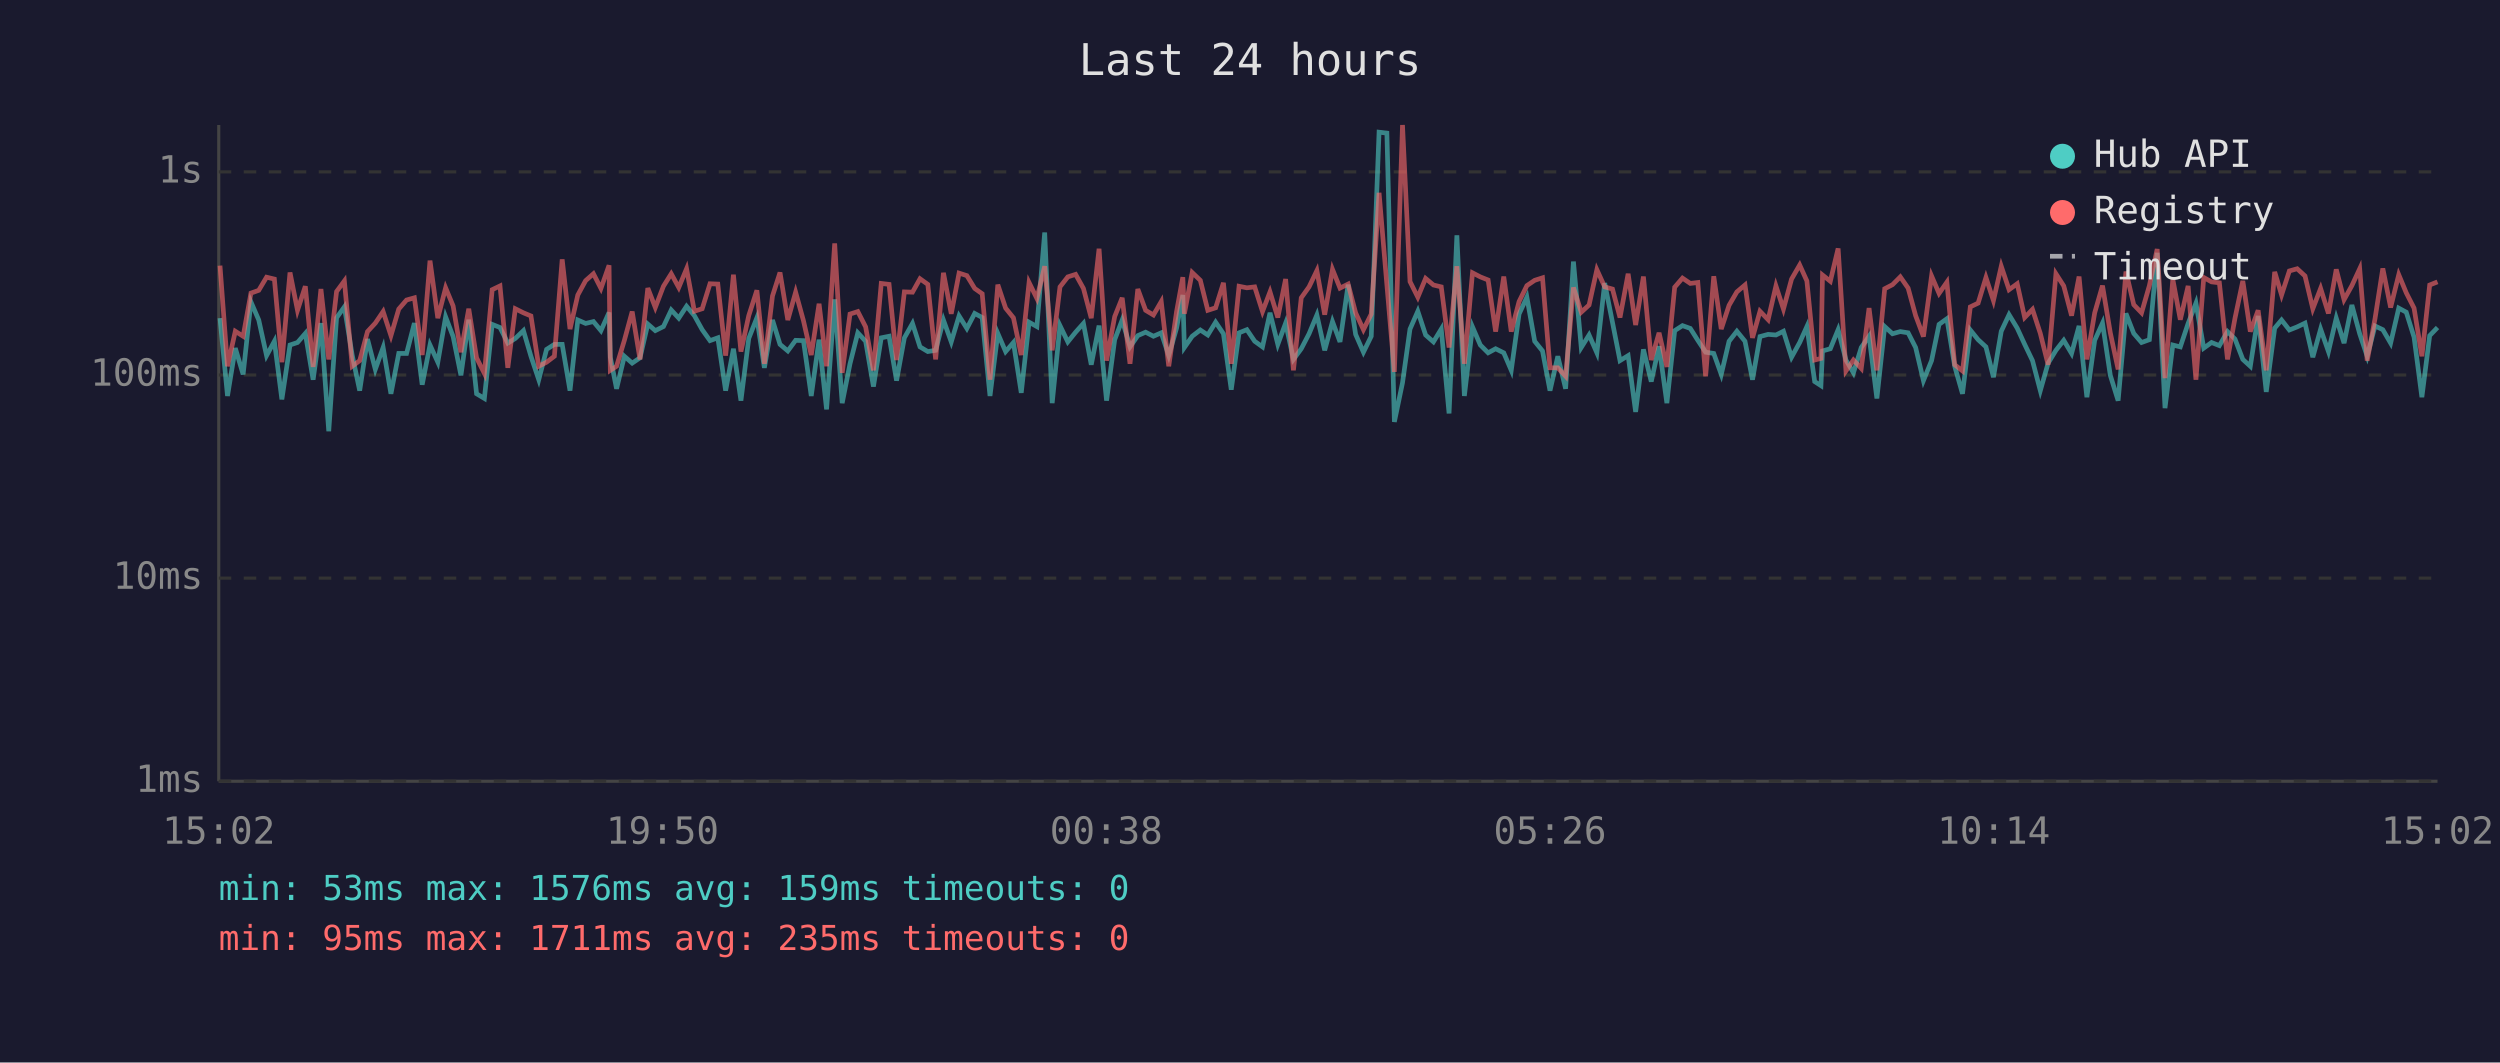
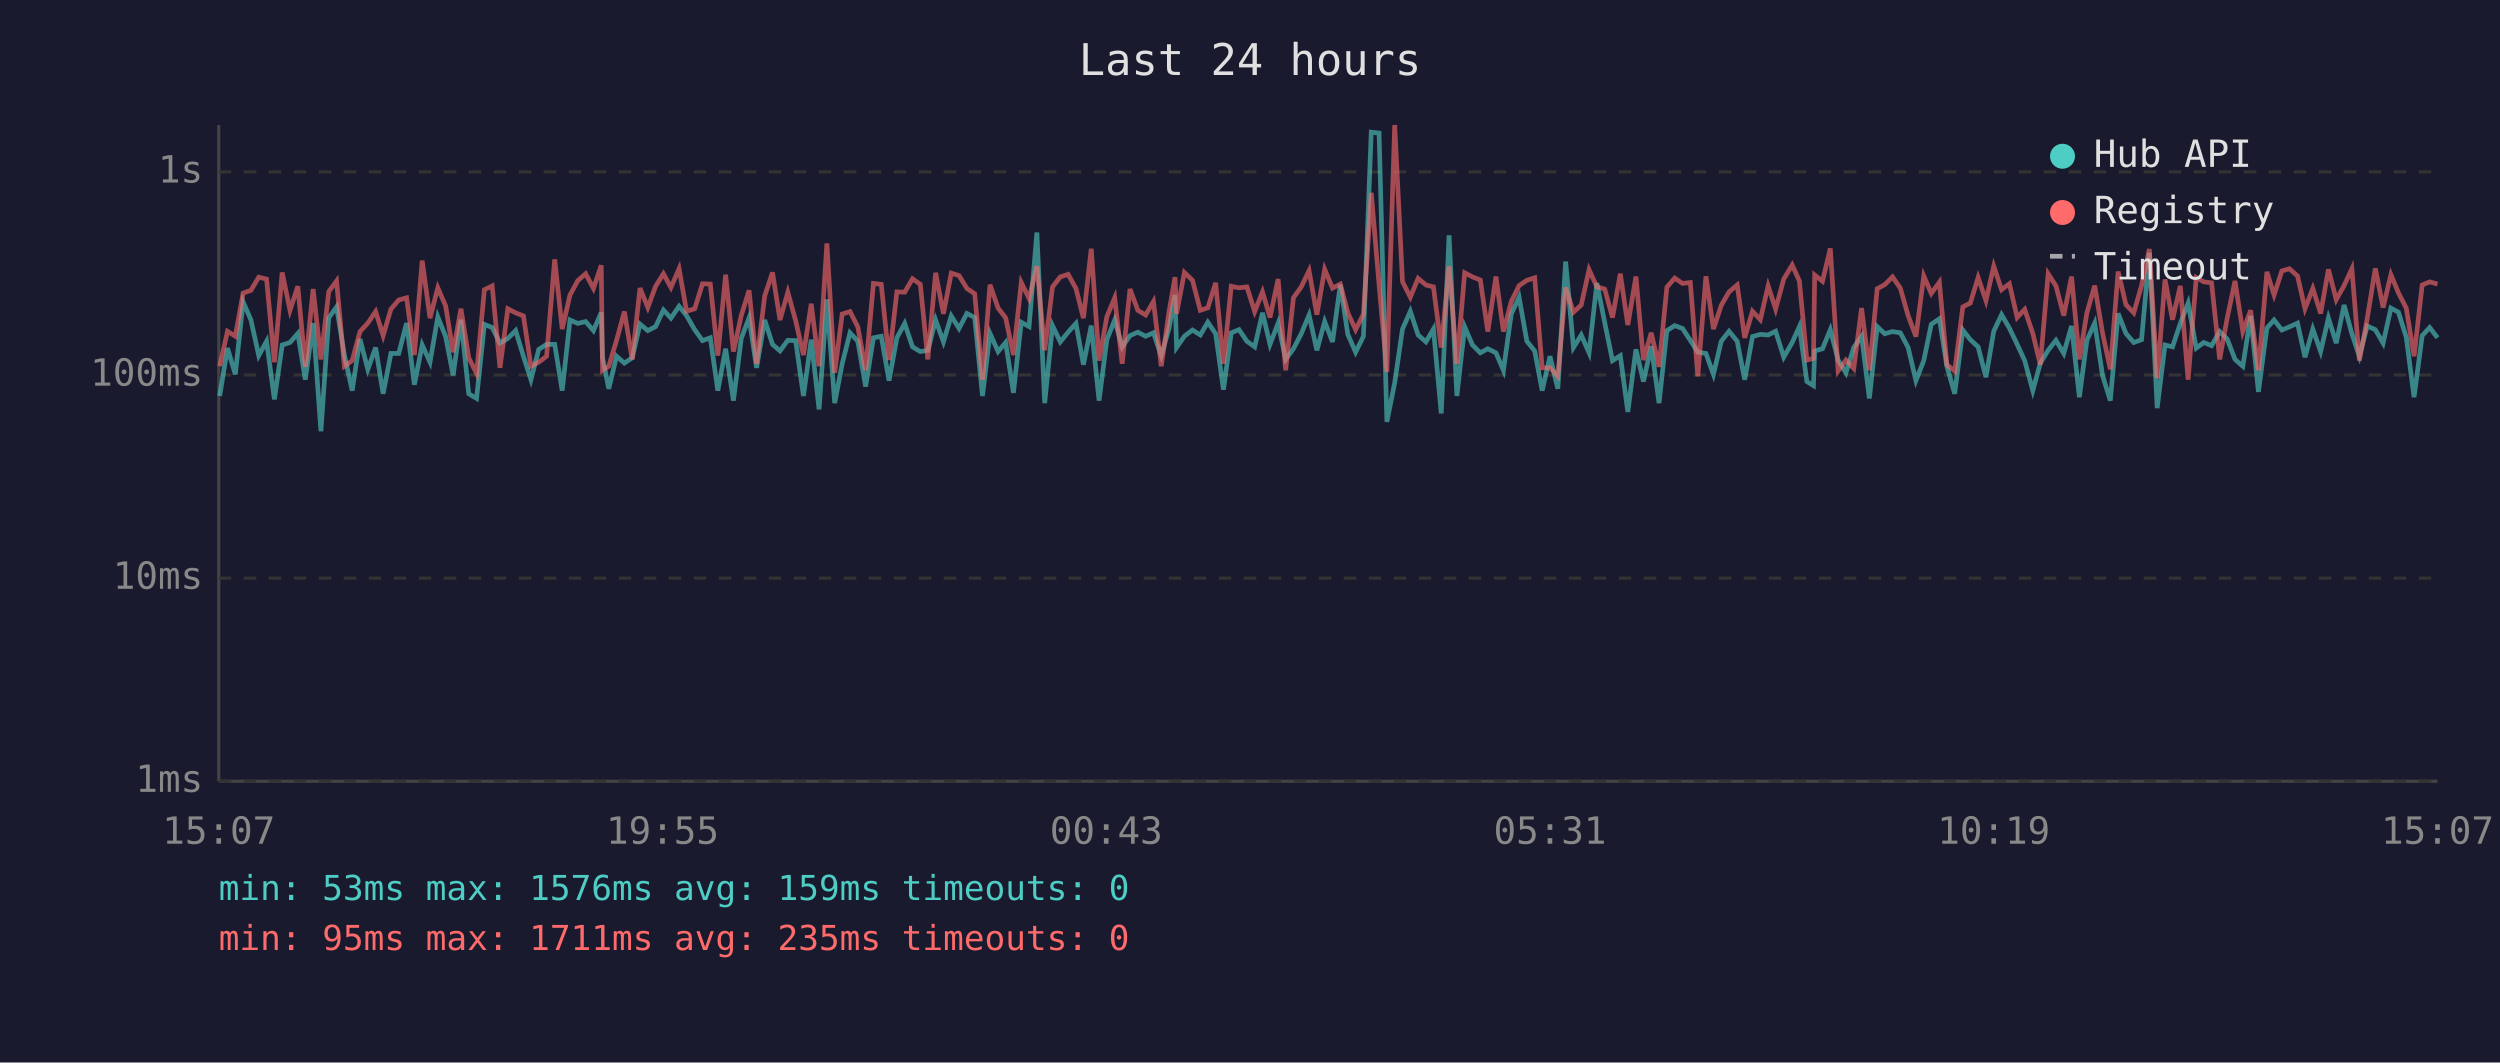
<svg xmlns="http://www.w3.org/2000/svg" viewBox="0 0 800 340" font-family="monospace" font-size="12">
  <rect width="800" height="340" fill="#1a1a2e" />
  <text x="400" y="24" fill="#e0e0e0" font-size="14" text-anchor="middle">Last 24 hours</text>
  <line x1="70" y1="40" x2="70" y2="250" stroke="#444" stroke-width="1" />
  <line x1="70" y1="250" x2="780" y2="250" stroke="#444" stroke-width="1" />
  <line x1="70" y1="250" x2="780" y2="250" stroke="#333" stroke-width="1" stroke-dasharray="4" />
  <text x="65" y="250" fill="#888" text-anchor="end" dominant-baseline="middle">1ms</text>
  <line x1="70" y1="185" x2="780" y2="185" stroke="#333" stroke-width="1" stroke-dasharray="4" />
  <text x="65" y="185" fill="#888" text-anchor="end" dominant-baseline="middle">10ms</text>
  <line x1="70" y1="120" x2="780" y2="120" stroke="#333" stroke-width="1" stroke-dasharray="4" />
  <text x="65" y="120" fill="#888" text-anchor="end" dominant-baseline="middle">100ms</text>
  <line x1="70" y1="55" x2="780" y2="55" stroke="#333" stroke-width="1" stroke-dasharray="4" />
  <text x="65" y="55" fill="#888" text-anchor="end" dominant-baseline="middle">1s</text>
-   <text x="70" y="270" fill="#888" text-anchor="middle">15:02</text>
-   <text x="212" y="270" fill="#888" text-anchor="middle">19:50</text>
-   <text x="354" y="270" fill="#888" text-anchor="middle">00:38</text>
-   <text x="496" y="270" fill="#888" text-anchor="middle">05:26</text>
-   <text x="638" y="270" fill="#888" text-anchor="middle">10:14</text>
-   <text x="780" y="270" fill="#888" text-anchor="middle">15:02</text>
-   <polyline points="70.4,101.8 72.8,126.7 75.3,111.4 77.8,119.8 80.3,96.6 82.8,102.4 85.3,113.8 87.8,109.2 90.2,127.8 92.8,110.4 95.2,109.6 97.7,106.7 100.2,121.5 102.7,103.4 105.2,138.0 107.7,101.7 110.2,98.2 112.7,113.6 115.1,125.0 117.6,108.5 120.1,118.2 122.6,111.2 125.1,126.0 127.6,113.1 130.1,113.1 132.6,103.4 135.1,123.1 137.6,110.4 140.1,115.9 142.6,101.4 145.0,107.7 147.5,120.1 150.0,102.3 152.5,126.0 155.0,127.5 157.5,103.8 160.0,104.8 162.5,109.8 164.9,108.3 167.5,105.8 169.9,114.0 172.4,121.5 174.9,111.8 177.4,110.2 179.9,110.2 182.4,125.0 184.9,102.4 187.4,103.5 189.9,102.9 192.3,105.8 194.9,100.0 195.3,114.3 197.3,124.4 199.8,114.0 202.3,116.2 204.8,114.5 207.3,103.7 209.7,105.8 212.3,104.5 214.8,99.2 217.2,101.8 219.7,98.0 222.2,101.0 224.7,105.5 227.2,109.0 229.7,108.1 232.2,125.0 234.7,111.6 237.1,128.2 239.6,108.3 242.2,101.7 244.6,117.7 247.2,102.4 249.6,110.2 252.1,112.3 254.6,108.9 257.1,109.0 259.6,126.7 262.1,108.7 264.5,131.0 267.1,95.8 269.5,129.0 272.0,116.4 274.5,106.5 277.0,109.2 279.5,123.7 282.0,108.1 284.5,107.6 286.9,121.8 289.4,108.1 292.0,103.5 294.4,111.0 296.9,112.5 299.4,112.1 301.9,102.4 304.4,109.4 306.9,101.1 309.4,105.1 311.9,100.3 314.3,101.6 316.8,126.7 319.3,106.7 321.8,112.5 324.3,109.6 326.8,125.7 329.3,103.1 331.8,104.5 334.3,74.4 336.7,129.0 339.2,104.2 341.7,109.4 344.2,106.3 346.7,103.5 349.2,116.7 351.7,104.2 354.1,128.2 356.7,108.7 359.1,102.4 361.6,111.0 364.1,107.4 366.6,106.3 369.1,107.6 371.6,106.5 374.0,113.8 376.5,105.0 378.5,94.4 379.0,111.2 381.5,107.6 384.1,105.6 386.5,107.2 389.0,103.1 391.5,106.8 394.0,124.7 396.5,106.5 399.0,105.5 401.5,109.2 404.0,111.0 406.4,100.1 408.9,110.2 411.4,103.4 413.9,115.0 416.4,111.6 418.9,106.8 421.4,100.8 423.9,112.1 426.4,102.9 428.8,109.4 431.4,91.1 433.8,107.0 436.3,112.7 438.8,107.6 441.3,42.3 443.8,42.6 446.2,135.0 448.8,122.5 451.2,105.3 453.7,99.6 456.2,107.2 458.7,109.4 461.2,105.3 463.7,132.3 466.2,75.3 468.6,126.7 471.2,104.6 473.7,110.4 476.2,112.9 478.6,111.6 481.2,112.9 483.6,118.5 486.1,100.5 488.6,95.1 491.1,109.2 493.6,112.3 496.0,125.0 498.5,114.0 501.0,124.4 503.5,83.7 506.0,111.2 508.5,107.2 511.0,112.9 513.5,90.6 516.0,103.2 518.4,115.4 521.0,113.8 523.4,131.8 525.9,111.8 528.4,122.1 530.9,110.8 533.4,129.0 535.9,105.8 538.4,104.2 540.9,105.1 543.3,108.9 545.8,112.7 548.4,113.1 550.8,119.8 553.3,109.2 555.8,106.0 558.4,109.2 560.8,121.5 563.2,107.7 565.8,107.0 568.3,107.2 570.7,106.0 573.3,114.3 575.9,109.6 578.2,104.5 580.7,122.1 582.7,123.4 583.2,112.3 585.7,111.6 588.2,105.5 590.7,115.2 593.1,119.3 595.6,111.2 598.1,107.6 600.6,127.5 603.1,104.5 605.6,106.8 608.1,106.1 610.6,106.5 613.0,111.2 615.5,121.8 618.1,115.4 620.5,103.8 623.0,102.0 625.5,117.2 628.0,126.0 630.5,105.6 633.0,108.7 635.5,111.0 637.9,120.7 640.4,106.0 642.9,100.7 645.5,105.0 647.9,110.2 650.4,115.4 652.9,125.0 655.4,116.2 657.9,112.1 660.4,108.9 662.9,113.1 665.3,104.3 667.8,127.1 670.3,108.9 672.8,103.4 675.3,120.1 677.8,128.2 680.3,100.3 682.8,106.7 685.3,109.6 687.8,108.7 690.3,80.9 692.8,130.6 695.3,110.4 697.7,111.0 700.2,103.5 702.7,97.0 705.2,111.4 707.7,109.6 710.2,110.6 712.8,106.1 715.2,108.5 717.7,115.0 720.1,117.2 722.6,101.1 725.2,125.4 727.9,105.0 730.1,102.4 732.6,105.6 735.1,104.6 737.6,103.4 740.1,114.3 742.6,105.3 745.1,112.5 747.6,101.8 750.1,109.8 752.6,97.6 755.1,106.8 757.5,114.0 760.0,104.3 762.5,105.5 765.0,109.8 767.6,98.6 770.0,99.9 772.5,107.9 775.0,127.1 777.5,107.4 780.0,104.8" fill="none" stroke="#4ecdc4" stroke-width="1.5" opacity="0.6" />
-   <polyline points="70.4,85.0 72.8,117.2 75.3,106.0 77.8,107.6 80.3,93.8 82.8,92.9 85.3,88.7 87.8,89.3 90.2,115.9 92.8,87.2 95.2,99.3 97.7,91.6 100.2,117.4 102.7,92.5 105.2,115.0 107.7,93.3 110.2,89.9 112.7,117.2 115.1,115.4 117.6,106.1 120.1,103.4 122.6,99.7 125.1,107.4 127.6,98.9 130.1,96.0 132.6,95.3 135.1,113.6 137.6,83.4 140.1,101.8 142.6,92.1 145.0,97.9 147.5,112.7 150.0,98.8 152.5,114.5 155.0,119.5 157.5,92.7 160.0,91.5 162.5,117.7 164.9,98.8 167.5,100.1 169.9,101.1 172.4,117.2 174.9,115.9 177.4,114.0 179.9,83.0 182.4,105.3 184.9,94.4 187.4,89.8 189.9,87.6 192.3,92.3 194.9,84.9 195.3,118.5 197.3,117.2 199.8,108.9 202.3,99.7 204.8,115.0 207.3,92.2 209.7,98.4 212.3,91.6 214.8,87.6 217.2,92.0 219.7,86.0 222.2,99.6 224.7,98.8 227.2,90.8 229.7,90.9 232.2,113.8 234.7,87.9 237.1,112.5 239.6,101.0 242.2,92.9 244.6,116.4 247.2,94.7 249.6,87.2 252.1,102.4 254.6,93.5 257.1,102.6 259.6,113.6 262.1,97.2 264.5,117.2 267.1,77.9 269.5,119.3 272.0,100.5 274.5,99.7 277.0,104.6 279.5,118.5 282.0,90.7 284.5,91.0 286.9,115.2 289.4,93.4 292.0,93.5 294.4,89.2 296.9,91.0 299.4,115.0 301.9,87.3 304.4,100.4 306.9,87.4 309.4,88.2 311.9,92.3 314.3,94.0 316.8,121.5 319.3,91.1 321.8,98.6 324.3,101.7 326.8,113.6 329.3,90.4 331.8,95.5 334.3,85.2 336.7,112.1 339.2,91.8 341.7,88.6 344.2,87.8 346.7,92.3 349.2,101.8 351.7,79.6 354.1,115.4 356.7,101.3 359.1,95.3 361.6,116.4 364.1,92.5 366.6,99.3 369.1,100.8 371.6,96.5 374.0,117.2 376.5,99.7 378.5,88.7 379.0,100.4 381.5,87.2 384.1,89.7 386.5,99.3 389.0,98.5 391.5,90.5 394.0,116.4 396.5,91.6 399.0,92.1 401.5,91.8 404.0,99.7 406.4,93.4 408.9,101.6 411.4,89.3 413.9,118.5 416.4,95.3 418.9,91.8 421.4,86.6 423.9,100.7 426.4,86.2 428.8,92.2 431.4,90.9 433.8,100.1 436.3,105.5 438.8,100.5 441.3,61.7 443.8,91.1 446.2,119.0 448.8,40.0 451.2,90.1 453.7,95.1 456.2,89.1 458.7,91.2 461.2,91.8 463.7,111.2 466.2,85.2 468.6,116.4 471.2,87.3 473.7,88.6 476.2,89.6 478.6,106.1 481.2,88.5 483.6,106.1 486.1,96.5 488.6,91.4 491.1,89.7 493.6,88.9 496.0,117.7 498.5,117.7 501.0,120.4 503.5,92.0 506.0,99.9 508.5,97.6 511.0,86.3 513.5,91.8 516.0,92.5 518.4,101.6 521.0,87.6 523.4,104.0 525.9,88.5 528.4,115.2 530.9,106.5 533.4,117.4 535.9,91.9 538.4,89.0 540.9,90.7 543.3,90.4 545.8,120.4 548.4,88.4 550.8,105.3 553.3,97.7 555.8,93.4 558.4,91.2 560.8,108.1 563.2,99.6 565.8,102.3 568.3,91.5 570.7,98.9 573.3,89.3 575.9,84.8 578.2,89.9 580.7,115.2 582.7,114.7 583.2,88.0 585.7,90.0 588.2,79.5 590.7,118.7 593.1,115.2 595.6,117.9 598.1,98.6 600.6,118.5 603.1,92.4 605.6,91.1 608.1,88.6 610.6,92.2 613.0,101.0 615.5,107.7 618.1,88.3 620.5,93.9 623.0,90.3 625.5,116.7 628.0,118.7 630.5,98.2 633.0,97.0 635.5,88.8 637.9,96.2 640.4,85.2 642.9,92.7 645.5,90.8 647.9,101.6 650.4,99.0 652.9,106.7 655.4,116.7 657.9,87.6 660.4,91.5 662.9,101.0 665.3,88.5 667.8,115.0 670.3,100.1 672.8,91.4 675.3,106.5 677.8,118.2 680.3,86.9 682.8,97.5 685.3,100.1 687.8,91.4 690.3,79.7 692.8,121.0 695.3,89.4 697.7,102.3 700.2,91.5 702.7,121.5 705.2,88.8 707.7,90.2 710.2,90.5 712.8,115.0 715.2,101.8 717.7,89.9 720.1,106.1 722.6,99.3 725.2,118.5 727.9,87.0 730.1,94.4 732.6,86.7 735.1,86.0 737.6,88.3 740.1,98.8 742.6,92.3 745.1,100.3 747.6,86.2 750.1,95.9 752.6,91.4 755.1,86.0 757.5,115.4 760.0,102.0 762.5,85.9 765.0,98.4 767.6,87.9 770.0,93.7 772.5,98.6 775.0,114.0 777.5,91.2 780.0,90.2" fill="none" stroke="#ff6b6b" stroke-width="1.5" opacity="0.6" />
+   <text x="70" y="270" fill="#888" text-anchor="middle">15:07</text>
+   <text x="212" y="270" fill="#888" text-anchor="middle">19:55</text>
+   <text x="354" y="270" fill="#888" text-anchor="middle">00:43</text>
+   <text x="496" y="270" fill="#888" text-anchor="middle">05:31</text>
+   <text x="638" y="270" fill="#888" text-anchor="middle">10:19</text>
+   <text x="780" y="270" fill="#888" text-anchor="middle">15:07</text>
+   <polyline points="70.3,126.7 72.8,111.4 75.3,119.8 77.8,96.6 80.3,102.4 82.8,113.8 85.3,109.2 87.8,127.8 90.3,110.4 92.8,109.6 95.3,106.7 97.7,121.5 100.2,103.4 102.7,138.0 105.2,101.7 107.7,98.2 110.2,113.6 112.7,125.0 115.2,108.5 117.7,118.2 120.2,111.2 122.6,126.0 125.1,113.1 127.6,113.1 130.1,103.4 132.6,123.1 135.1,110.4 137.6,115.9 140.1,101.4 142.6,107.7 145.0,120.1 147.5,102.3 150.0,126.0 152.5,127.5 155.0,103.8 157.5,104.8 160.0,109.8 162.5,108.3 165.0,105.8 167.5,114.0 169.9,121.5 172.4,111.8 174.9,110.2 177.5,110.2 179.9,125.0 182.4,102.4 184.9,103.5 187.4,102.9 189.9,105.8 192.4,100.0 192.8,114.3 194.8,124.4 197.3,114.0 199.8,116.2 202.3,114.5 204.8,103.7 207.3,105.8 209.8,104.5 212.3,99.2 214.7,101.8 217.3,98.0 219.7,101.0 222.3,105.5 224.8,109.0 227.3,108.1 229.7,125.0 232.2,111.6 234.7,128.2 237.2,108.3 239.7,101.7 242.1,117.7 244.7,102.4 247.2,110.2 249.6,112.3 252.1,108.9 254.6,109.0 257.1,126.7 259.6,108.7 262.1,131.0 264.6,95.8 267.1,129.0 269.5,116.4 272.0,106.5 274.5,109.2 277.0,123.7 279.5,108.1 282.0,107.6 284.5,121.8 287.0,108.1 289.5,103.5 292.0,111.0 294.5,112.5 296.9,112.1 299.4,102.4 301.9,109.4 304.4,101.1 306.9,105.1 309.4,100.3 311.9,101.6 314.4,126.7 316.8,106.7 319.4,112.5 321.8,109.6 324.3,125.7 326.8,103.1 329.3,104.5 331.8,74.4 334.3,129.0 336.8,104.2 339.3,109.4 341.8,106.3 344.3,103.5 346.7,116.7 349.2,104.2 351.7,128.2 354.2,108.7 356.7,102.4 359.1,111.0 361.6,107.4 364.1,106.3 366.6,107.6 369.1,106.5 371.6,113.8 374.1,105.0 376.0,94.4 376.5,111.2 379.0,107.6 381.6,105.6 384.1,107.2 386.5,103.1 389.0,106.8 391.5,124.7 394.0,106.5 396.5,105.5 399.0,109.2 401.5,111.0 404.0,100.1 406.4,110.2 409.0,103.4 411.4,115.0 413.9,111.6 416.4,106.8 418.9,100.8 421.4,112.1 423.9,102.9 426.4,109.4 428.9,91.1 431.3,107.0 433.8,112.7 436.3,107.6 438.8,42.3 441.3,42.6 443.8,135.0 446.3,122.5 448.8,105.3 451.3,99.6 453.8,107.2 456.3,109.4 458.7,105.3 461.2,132.3 463.7,75.3 466.2,126.7 468.7,104.6 471.2,110.4 473.7,112.9 476.1,111.6 478.7,112.9 481.1,118.5 483.6,100.5 486.1,95.1 488.6,109.2 491.1,112.3 493.5,125.0 496.0,114.0 498.5,124.4 501.0,83.7 503.5,111.2 506.0,107.2 508.5,112.9 511.0,90.6 513.5,103.2 516.0,115.4 518.5,113.8 520.9,131.8 523.5,111.8 525.9,122.1 528.4,110.8 530.9,129.0 533.4,105.8 535.9,104.2 538.4,105.1 540.9,108.9 543.3,112.7 545.9,113.1 548.3,119.8 550.8,109.2 553.3,106.0 555.9,109.2 558.3,121.5 560.8,107.7 563.3,107.0 565.8,107.2 568.2,106.0 570.8,114.3 573.5,109.6 575.8,104.5 578.2,122.1 580.3,123.4 580.7,112.3 583.2,111.6 585.7,105.5 588.2,115.2 590.7,119.3 593.2,111.2 595.7,107.6 598.2,127.5 600.7,104.5 603.1,106.8 605.6,106.1 608.1,106.5 610.6,111.2 613.1,121.8 615.6,115.4 618.0,103.8 620.6,102.0 623.0,117.2 625.5,126.0 628.1,105.6 630.5,108.7 633.0,111.0 635.5,120.7 638.0,106.0 640.5,100.7 643.0,105.0 645.5,110.2 647.9,115.4 650.5,125.0 652.9,116.2 655.4,112.1 657.9,108.9 660.4,113.1 662.9,104.3 665.4,127.1 667.8,108.9 670.3,103.4 672.8,120.1 675.3,128.2 677.8,100.3 680.3,106.7 682.8,109.6 685.3,108.7 687.8,80.9 690.3,130.6 692.8,110.4 695.2,111.0 697.7,103.5 700.2,97.0 702.8,111.4 705.2,109.6 707.7,110.6 710.3,106.1 712.7,108.5 715.2,115.0 717.7,117.2 720.2,101.1 722.7,125.4 725.4,105.0 727.7,102.4 730.2,105.6 732.6,104.6 735.2,103.4 737.6,114.3 740.1,105.3 742.6,112.5 745.1,101.8 747.6,109.8 750.1,97.6 752.6,106.8 755.0,114.0 757.5,104.3 760.1,105.5 762.6,109.8 765.1,98.6 767.5,99.9 770.0,107.9 772.5,127.1 775.1,107.4 777.5,104.8 780.0,108.1" fill="none" stroke="#4ecdc4" stroke-width="1.5" opacity="0.6" />
+   <polyline points="70.3,117.2 72.8,106.0 75.3,107.6 77.8,93.8 80.3,92.9 82.8,88.7 85.3,89.3 87.8,115.9 90.3,87.2 92.8,99.3 95.3,91.6 97.7,117.4 100.2,92.5 102.7,115.0 105.2,93.3 107.7,89.9 110.2,117.2 112.7,115.4 115.2,106.1 117.7,103.4 120.2,99.7 122.6,107.4 125.1,98.9 127.6,96.0 130.1,95.3 132.6,113.6 135.1,83.4 137.6,101.8 140.1,92.1 142.6,97.9 145.0,112.7 147.5,98.8 150.0,114.5 152.5,119.5 155.0,92.7 157.5,91.5 160.0,117.7 162.5,98.8 165.0,100.1 167.5,101.1 169.9,117.2 172.4,115.9 174.9,114.0 177.5,83.0 179.9,105.3 182.4,94.4 184.9,89.8 187.4,87.6 189.9,92.3 192.4,84.9 192.8,118.5 194.8,117.2 197.3,108.9 199.8,99.7 202.3,115.0 204.8,92.2 207.3,98.4 209.8,91.6 212.3,87.6 214.7,92.0 217.3,86.0 219.7,99.6 222.3,98.8 224.8,90.8 227.3,90.9 229.7,113.8 232.2,87.9 234.7,112.5 237.2,101.0 239.7,92.9 242.1,116.4 244.7,94.7 247.2,87.2 249.6,102.4 252.1,93.5 254.6,102.6 257.1,113.6 259.6,97.2 262.1,117.2 264.6,77.9 267.1,119.3 269.5,100.5 272.0,99.7 274.5,104.6 277.0,118.5 279.5,90.7 282.0,91.0 284.5,115.2 287.0,93.4 289.5,93.5 292.0,89.2 294.5,91.0 296.9,115.0 299.4,87.3 301.9,100.4 304.4,87.4 306.9,88.2 309.4,92.3 311.9,94.0 314.4,121.5 316.8,91.1 319.4,98.6 321.8,101.7 324.3,113.6 326.8,90.4 329.3,95.5 331.8,85.2 334.3,112.1 336.8,91.8 339.3,88.6 341.8,87.8 344.3,92.3 346.7,101.8 349.2,79.6 351.7,115.4 354.2,101.3 356.7,95.3 359.1,116.4 361.6,92.5 364.1,99.3 366.6,100.8 369.1,96.5 371.6,117.2 374.1,99.7 376.0,88.7 376.5,100.4 379.0,87.2 381.6,89.7 384.1,99.3 386.5,98.5 389.0,90.5 391.5,116.4 394.0,91.6 396.5,92.1 399.0,91.8 401.5,99.7 404.0,93.4 406.4,101.6 409.0,89.3 411.4,118.5 413.9,95.3 416.4,91.8 418.9,86.6 421.4,100.7 423.9,86.2 426.4,92.2 428.9,90.9 431.3,100.1 433.8,105.5 436.3,100.5 438.8,61.7 441.3,91.1 443.8,119.0 446.3,40.0 448.8,90.1 451.3,95.1 453.8,89.1 456.3,91.2 458.7,91.8 461.2,111.2 463.7,85.2 466.2,116.4 468.7,87.3 471.2,88.6 473.7,89.6 476.1,106.1 478.7,88.5 481.1,106.1 483.6,96.5 486.1,91.4 488.6,89.7 491.1,88.9 493.5,117.7 496.0,117.7 498.5,120.4 501.0,92.0 503.5,99.9 506.0,97.6 508.5,86.3 511.0,91.8 513.5,92.5 516.0,101.6 518.5,87.6 520.9,104.0 523.5,88.5 525.9,115.2 528.4,106.5 530.9,117.4 533.4,91.9 535.9,89.0 538.4,90.7 540.9,90.4 543.3,120.4 545.9,88.4 548.3,105.3 550.8,97.7 553.3,93.4 555.9,91.2 558.3,108.1 560.8,99.6 563.3,102.3 565.8,91.5 568.2,98.9 570.8,89.3 573.5,84.8 575.8,89.9 578.2,115.2 580.3,114.7 580.7,88.0 583.2,90.0 585.7,79.5 588.2,118.7 590.7,115.2 593.2,117.9 595.7,98.6 598.2,118.5 600.7,92.4 603.1,91.1 605.6,88.6 608.1,92.2 610.6,101.0 613.1,107.7 615.6,88.3 618.0,93.9 620.6,90.3 623.0,116.7 625.5,118.7 628.1,98.2 630.5,97.0 633.0,88.8 635.5,96.2 638.0,85.2 640.5,92.7 643.0,90.8 645.5,101.6 647.9,99.0 650.5,106.7 652.9,116.7 655.4,87.6 657.9,91.5 660.4,101.0 662.9,88.5 665.4,115.0 667.8,100.1 670.3,91.4 672.8,106.5 675.3,118.2 677.8,86.9 680.3,97.5 682.8,100.1 685.3,91.4 687.8,79.7 690.3,121.0 692.8,89.4 695.2,102.3 697.7,91.5 700.2,121.5 702.8,88.8 705.2,90.2 707.7,90.5 710.3,115.0 712.7,101.8 715.2,89.9 717.7,106.1 720.2,99.3 722.7,118.5 725.4,87.0 727.7,94.4 730.2,86.7 732.6,86.0 735.2,88.3 737.6,98.8 740.1,92.3 742.6,100.3 745.1,86.2 747.6,95.9 750.1,91.4 752.6,86.0 755.0,115.4 757.5,102.0 760.1,85.9 762.6,98.4 765.1,87.9 767.5,93.7 770.0,98.6 772.5,114.0 775.1,91.2 777.5,90.2 780.0,90.9" fill="none" stroke="#ff6b6b" stroke-width="1.5" opacity="0.6" />
  <circle cx="660" cy="50" r="4" fill="#4ecdc4" />
  <text x="670" y="50" fill="#e0e0e0" dominant-baseline="middle">Hub API</text>
  <circle cx="660" cy="68" r="4" fill="#ff6b6b" />
  <text x="670" y="68" fill="#e0e0e0" dominant-baseline="middle">Registry</text>
  <line x1="656" y1="82" x2="664" y2="82" stroke="#e0e0e0" stroke-width="1.5" stroke-dasharray="4,3" opacity="0.7" />
  <text x="670" y="86" fill="#e0e0e0" dominant-baseline="middle">Timeout</text>
  <text x="70" y="288" fill="#4ecdc4" font-size="11">min: 53ms  max: 1576ms  avg: 159ms  timeouts: 0</text>
  <text x="70" y="304" fill="#ff6b6b" font-size="11">min: 95ms  max: 1711ms  avg: 235ms  timeouts: 0</text>
</svg>
